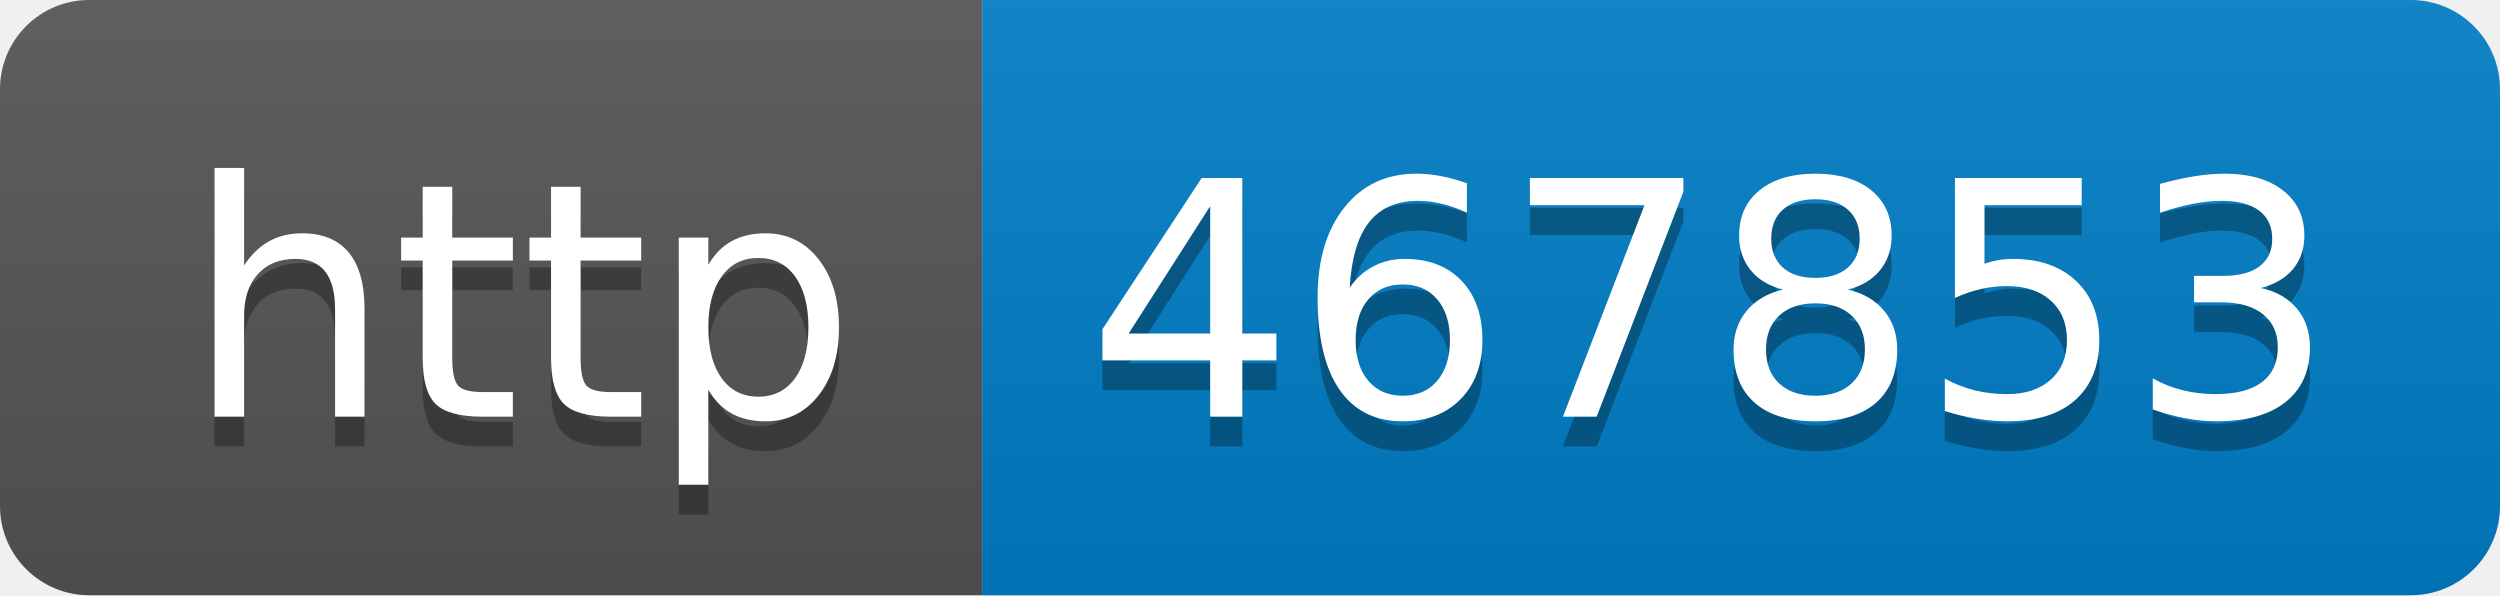
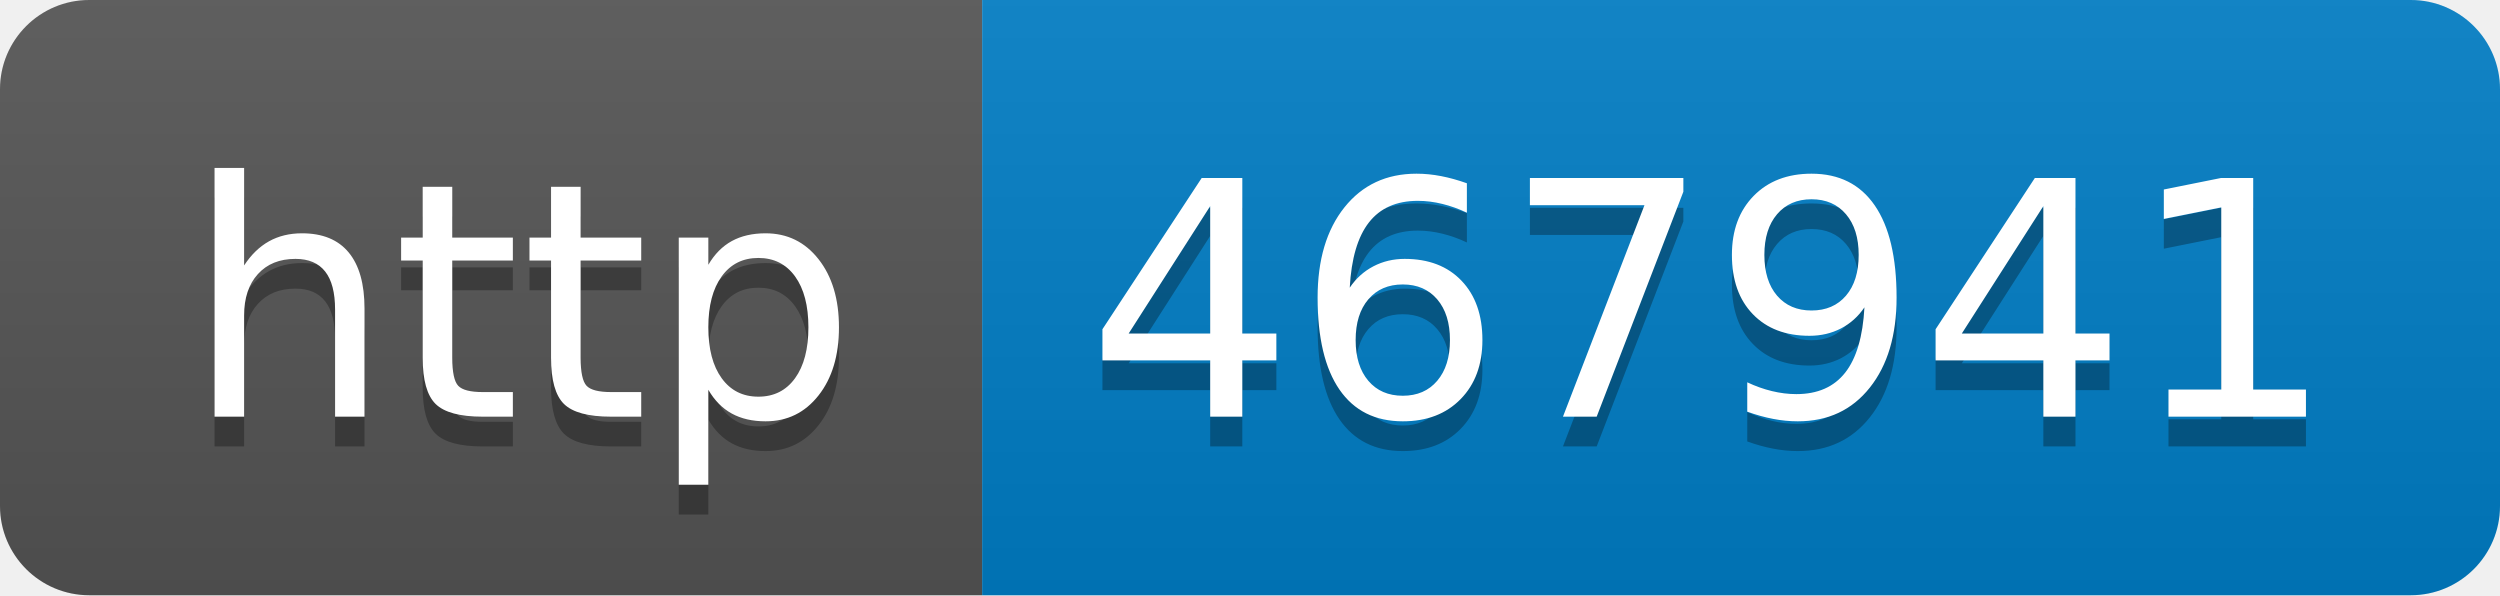
- <svg xmlns="http://www.w3.org/2000/svg" width="84" height="20" role="img" aria-label="http: 467853">
+ <svg xmlns="http://www.w3.org/2000/svg" width="84" height="20" role="img" aria-label="http: 467941">
  <linearGradient id="s" x2="0" y2="100%">
    <stop offset="0" stop-color="#bbb" stop-opacity=".1" />
    <stop offset="1" stop-opacity=".1" />
  </linearGradient>
  <clipPath id="r">
    <rect width="84" height="20" rx="3" fill="#fff" />
  </clipPath>
  <g clip-path="url(#r)">
    <rect width="33" height="20" fill="#555" />
    <rect x="33" width="51" height="20" fill="#007ec6" />
    <rect width="84" height="20" fill="url(#s)" />
  </g>
  <g fill="#fff" text-anchor="middle" font-family="Verdana,Geneva,DejaVu Sans,sans-serif" text-rendering="geometricPrecision" font-size="110">
    <text aria-hidden="true" x="175" y="150" fill="#010101" fill-opacity=".3" transform="scale(.1)" textLength="230">http</text>
    <text x="175" y="140" transform="scale(.1)" fill="#fff" textLength="230">http</text>
-     <text aria-hidden="true" x="575" y="150" fill="#010101" fill-opacity=".3" transform="scale(.1)" textLength="410">467853</text>
-     <text x="575" y="140" transform="scale(.1)" fill="#fff" textLength="410">467853</text>
+     <text aria-hidden="true" x="575" y="150" fill="#010101" fill-opacity=".3" transform="scale(.1)" textLength="410">467941</text>
+     <text x="575" y="140" transform="scale(.1)" fill="#fff" textLength="410">467941</text>
  </g>
</svg>
